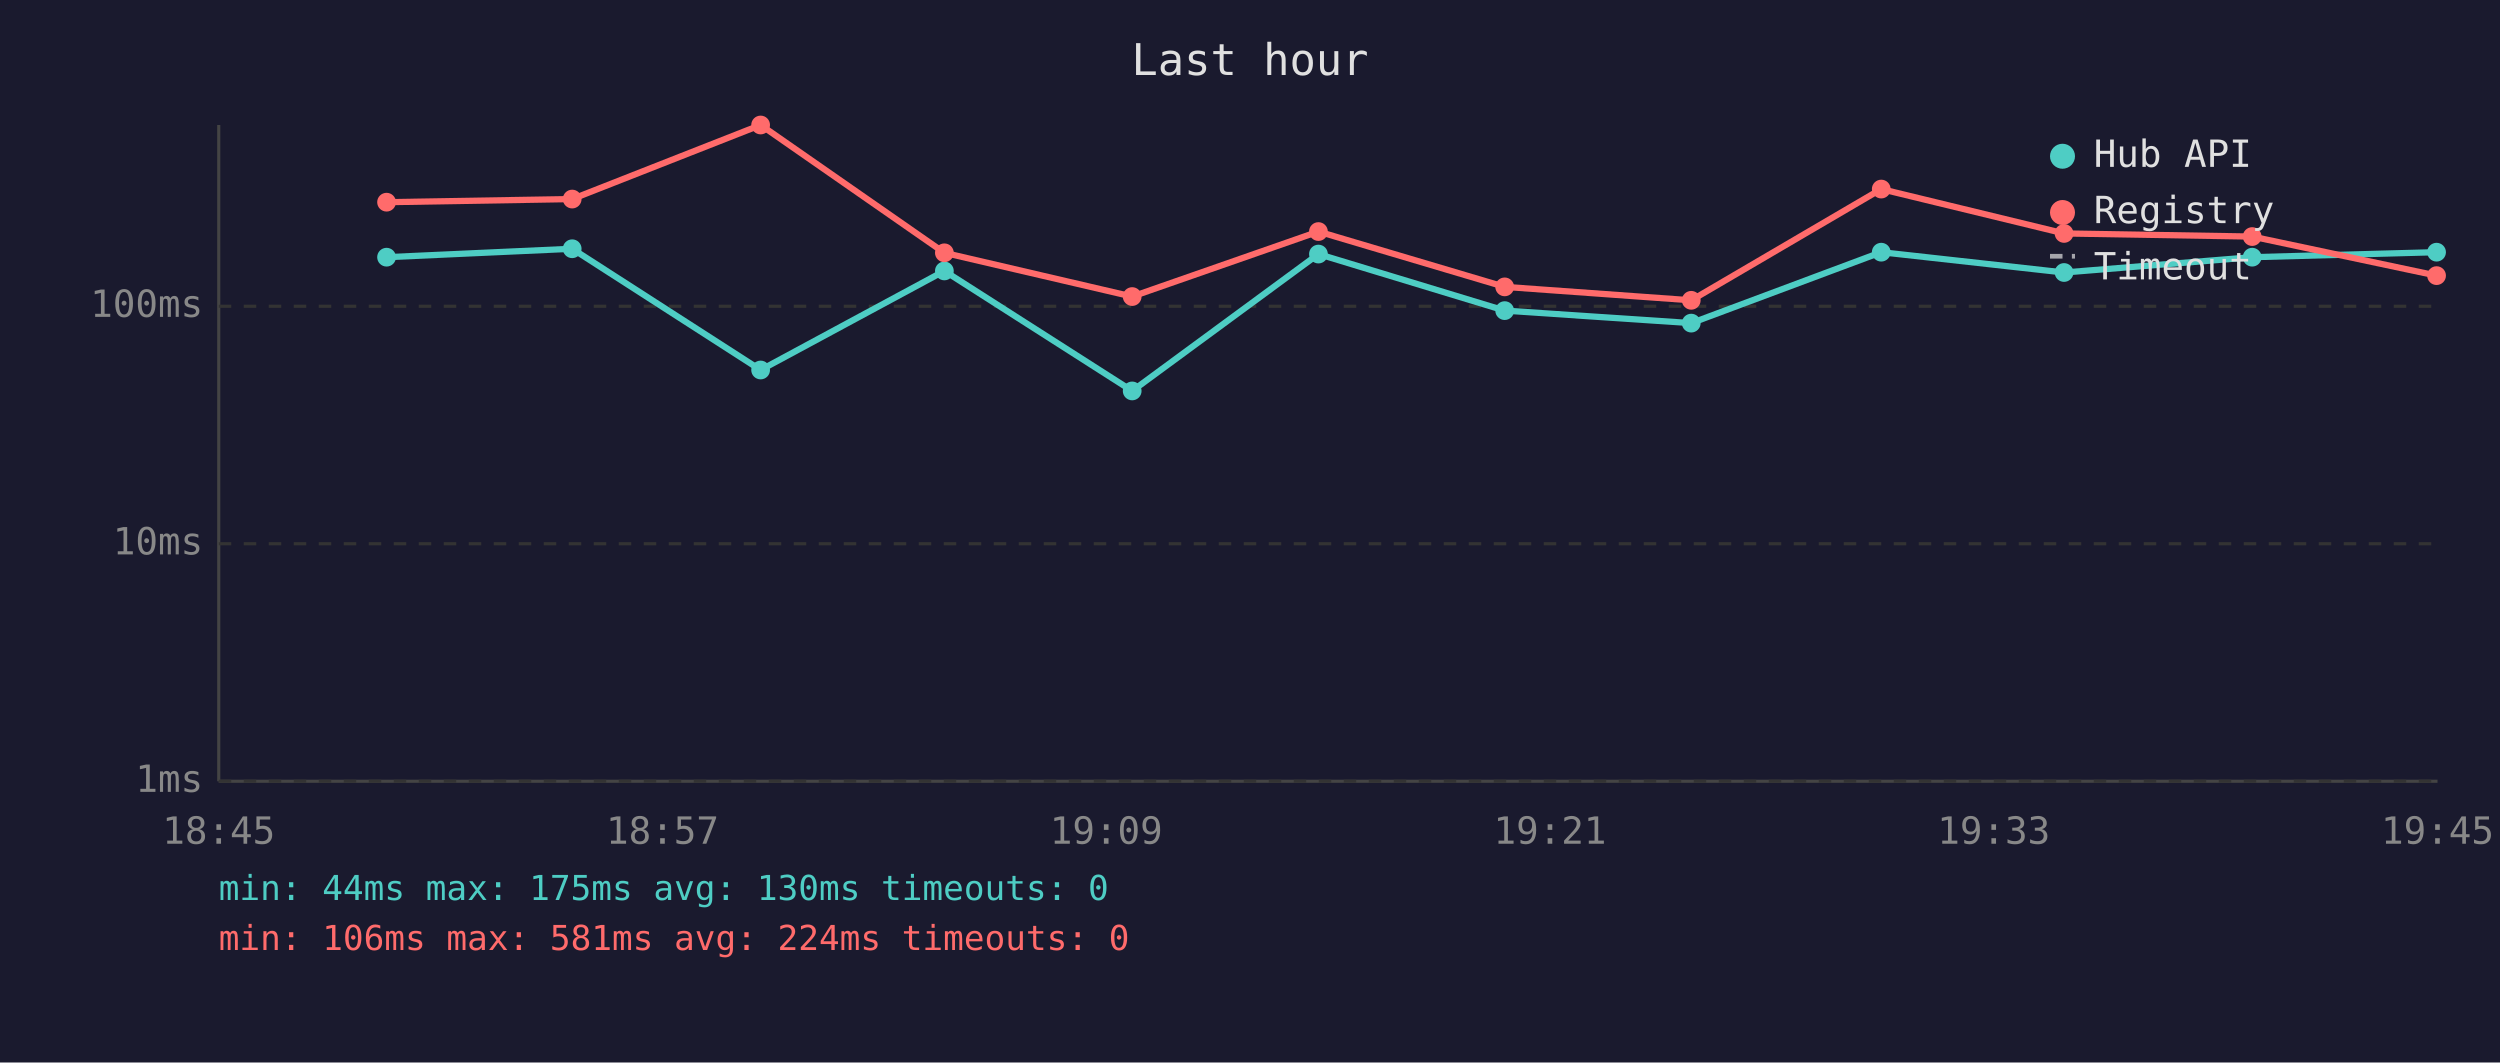
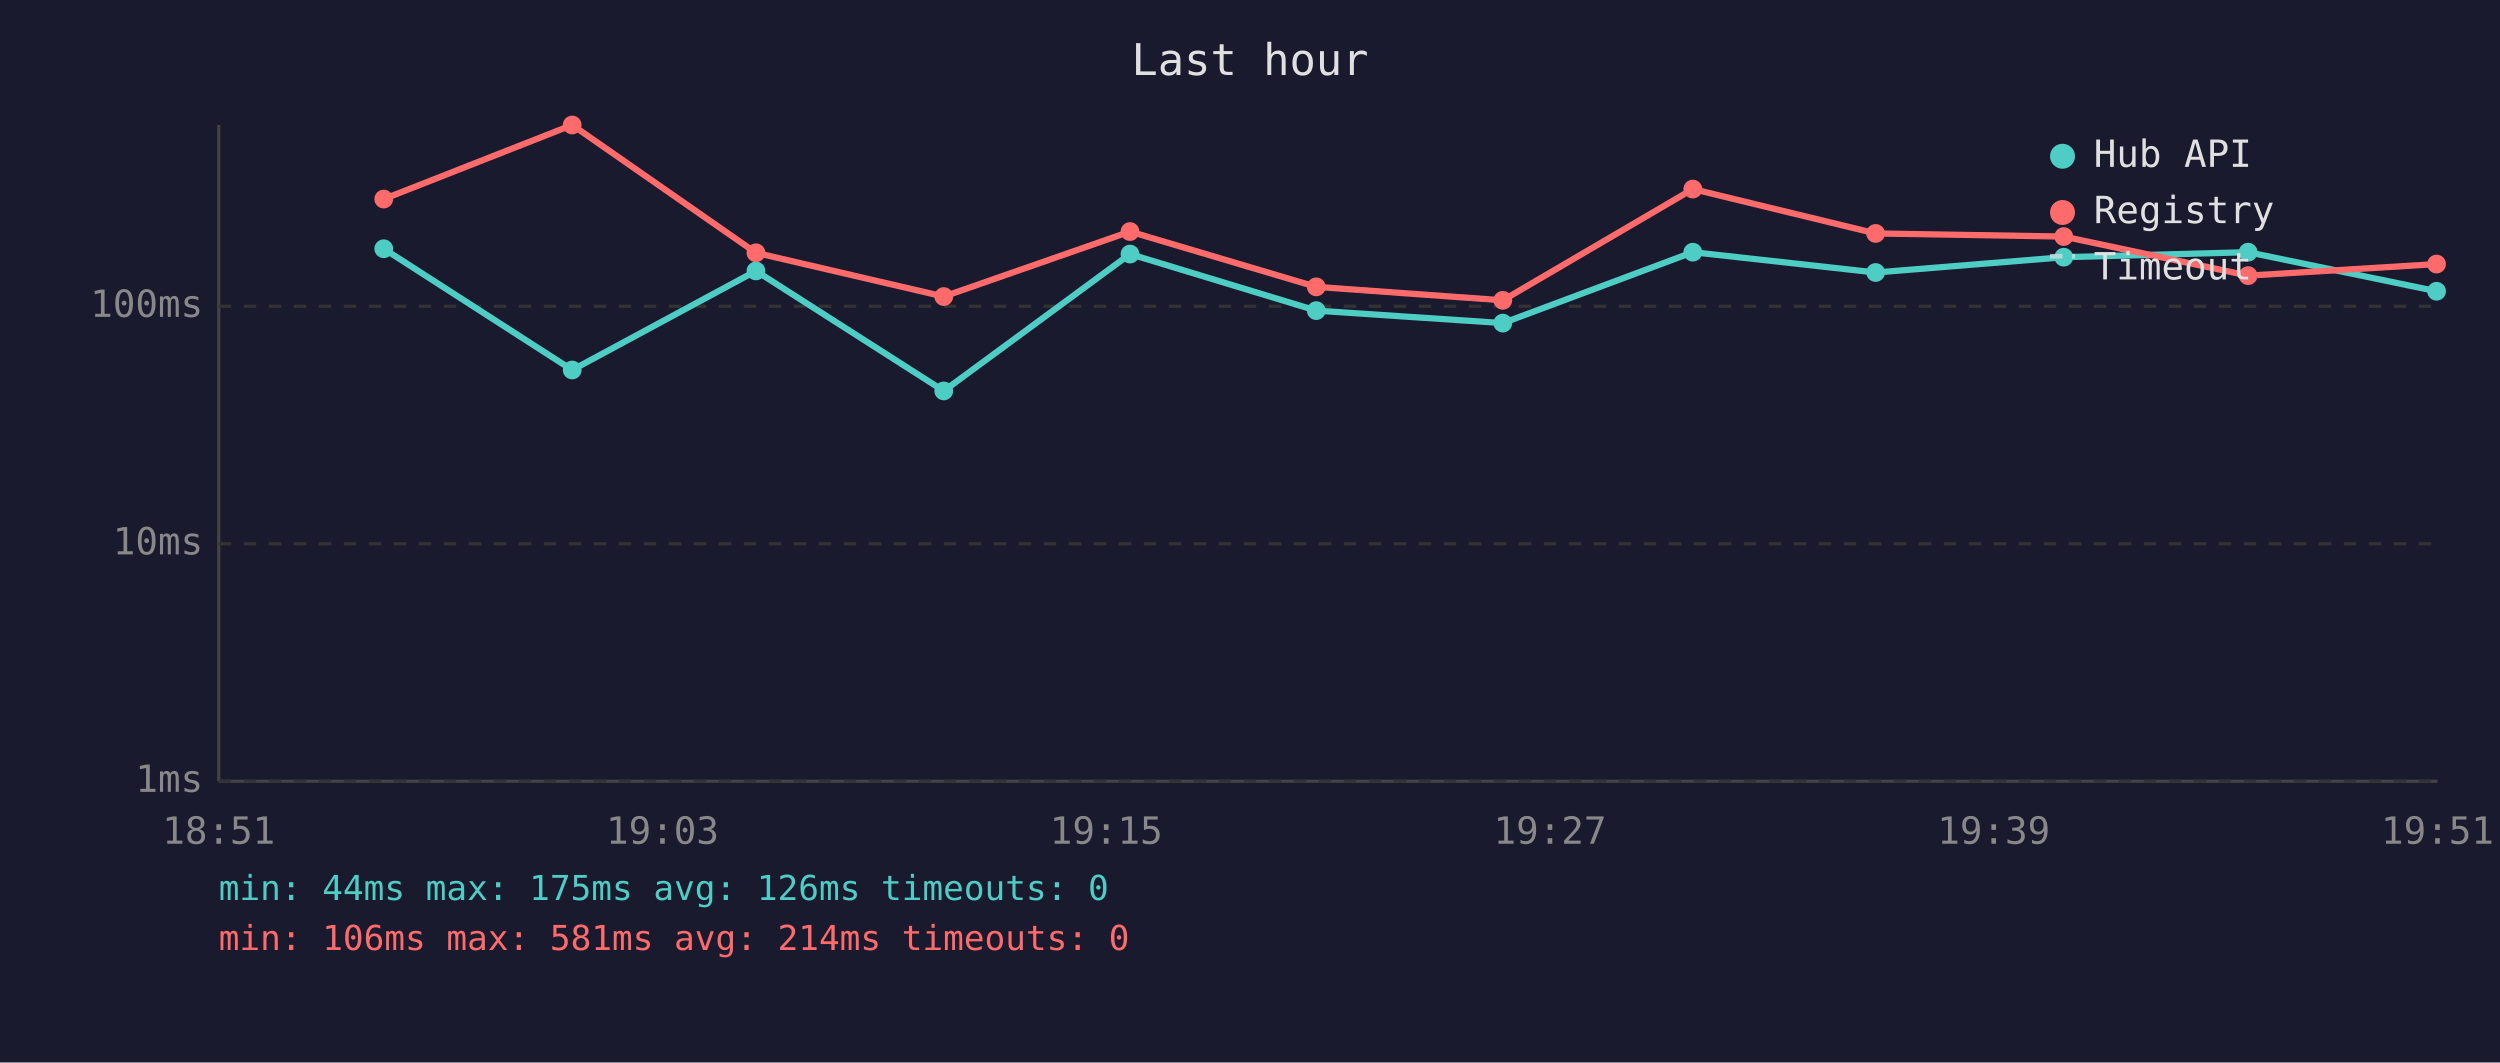
<svg xmlns="http://www.w3.org/2000/svg" viewBox="0 0 800 340" font-family="monospace" font-size="12">
  <rect width="800" height="340" fill="#1a1a2e" />
  <text x="400" y="24" fill="#e0e0e0" font-size="14" text-anchor="middle">Last hour</text>
  <line x1="70" y1="40" x2="70" y2="250" stroke="#444" stroke-width="1" />
  <line x1="70" y1="250" x2="780" y2="250" stroke="#444" stroke-width="1" />
  <line x1="70" y1="250" x2="780" y2="250" stroke="#333" stroke-width="1" stroke-dasharray="4" />
  <text x="65" y="250" fill="#888" text-anchor="end" dominant-baseline="middle">1ms</text>
  <line x1="70" y1="174" x2="780" y2="174" stroke="#333" stroke-width="1" stroke-dasharray="4" />
  <text x="65" y="174" fill="#888" text-anchor="end" dominant-baseline="middle">10ms</text>
  <line x1="70" y1="98" x2="780" y2="98" stroke="#333" stroke-width="1" stroke-dasharray="4" />
  <text x="65" y="98" fill="#888" text-anchor="end" dominant-baseline="middle">100ms</text>
-   <text x="70" y="270" fill="#888" text-anchor="middle">18:45</text>
-   <text x="212" y="270" fill="#888" text-anchor="middle">18:57</text>
-   <text x="354" y="270" fill="#888" text-anchor="middle">19:09</text>
-   <text x="496" y="270" fill="#888" text-anchor="middle">19:21</text>
-   <text x="638" y="270" fill="#888" text-anchor="middle">19:33</text>
-   <text x="780" y="270" fill="#888" text-anchor="middle">19:45</text>
-   <polyline points="123.7,82.3 183.1,79.6 243.4,118.4 302.2,86.7 362.3,125.1 421.9,81.3 481.5,99.4 541.2,103.4 602.0,80.7 660.5,87.2 720.7,82.3 779.7,80.7" fill="none" stroke="#4ecdc4" stroke-width="2" opacity="1" />
-   <circle cx="123.7" cy="82.3" r="3" fill="#4ecdc4" />
-   <circle cx="183.1" cy="79.6" r="3" fill="#4ecdc4" />
-   <circle cx="243.4" cy="118.4" r="3" fill="#4ecdc4" />
-   <circle cx="302.2" cy="86.7" r="3" fill="#4ecdc4" />
-   <circle cx="362.3" cy="125.1" r="3" fill="#4ecdc4" />
-   <circle cx="421.9" cy="81.3" r="3" fill="#4ecdc4" />
-   <circle cx="481.5" cy="99.4" r="3" fill="#4ecdc4" />
-   <circle cx="541.2" cy="103.4" r="3" fill="#4ecdc4" />
-   <circle cx="602.0" cy="80.7" r="3" fill="#4ecdc4" />
-   <circle cx="660.5" cy="87.2" r="3" fill="#4ecdc4" />
-   <circle cx="720.7" cy="82.3" r="3" fill="#4ecdc4" />
-   <circle cx="779.7" cy="80.7" r="3" fill="#4ecdc4" />
-   <polyline points="123.7,64.7 183.1,63.7 243.4,40.0 302.2,80.9 362.3,94.9 421.9,74.1 481.5,91.8 541.2,96.1 602.0,60.5 660.5,74.7 720.7,75.7 779.7,88.2" fill="none" stroke="#ff6b6b" stroke-width="2" opacity="1" />
-   <circle cx="123.7" cy="64.7" r="3" fill="#ff6b6b" />
-   <circle cx="183.1" cy="63.7" r="3" fill="#ff6b6b" />
-   <circle cx="243.4" cy="40.0" r="3" fill="#ff6b6b" />
-   <circle cx="302.2" cy="80.9" r="3" fill="#ff6b6b" />
-   <circle cx="362.3" cy="94.9" r="3" fill="#ff6b6b" />
-   <circle cx="421.9" cy="74.1" r="3" fill="#ff6b6b" />
-   <circle cx="481.5" cy="91.8" r="3" fill="#ff6b6b" />
-   <circle cx="541.2" cy="96.1" r="3" fill="#ff6b6b" />
-   <circle cx="602.0" cy="60.5" r="3" fill="#ff6b6b" />
-   <circle cx="660.5" cy="74.7" r="3" fill="#ff6b6b" />
-   <circle cx="720.7" cy="75.7" r="3" fill="#ff6b6b" />
-   <circle cx="779.7" cy="88.2" r="3" fill="#ff6b6b" />
+   <text x="70" y="270" fill="#888" text-anchor="middle">18:51</text>
+   <text x="212" y="270" fill="#888" text-anchor="middle">19:03</text>
+   <text x="354" y="270" fill="#888" text-anchor="middle">19:15</text>
+   <text x="496" y="270" fill="#888" text-anchor="middle">19:27</text>
+   <text x="638" y="270" fill="#888" text-anchor="middle">19:39</text>
+   <text x="780" y="270" fill="#888" text-anchor="middle">19:51</text>
+   <polyline points="122.8,79.6 183.1,118.4 241.9,86.7 302.0,125.1 361.6,81.3 421.2,99.4 480.9,103.4 541.7,80.7 600.2,87.2 660.4,82.3 719.4,80.7 779.7,93.2" fill="none" stroke="#4ecdc4" stroke-width="2" opacity="1" />
+   <circle cx="122.8" cy="79.6" r="3" fill="#4ecdc4" />
+   <circle cx="183.1" cy="118.4" r="3" fill="#4ecdc4" />
+   <circle cx="241.9" cy="86.7" r="3" fill="#4ecdc4" />
+   <circle cx="302.0" cy="125.1" r="3" fill="#4ecdc4" />
+   <circle cx="361.6" cy="81.3" r="3" fill="#4ecdc4" />
+   <circle cx="421.2" cy="99.4" r="3" fill="#4ecdc4" />
+   <circle cx="480.9" cy="103.4" r="3" fill="#4ecdc4" />
+   <circle cx="541.7" cy="80.7" r="3" fill="#4ecdc4" />
+   <circle cx="600.2" cy="87.2" r="3" fill="#4ecdc4" />
+   <circle cx="660.4" cy="82.3" r="3" fill="#4ecdc4" />
+   <circle cx="719.4" cy="80.7" r="3" fill="#4ecdc4" />
+   <circle cx="779.7" cy="93.2" r="3" fill="#4ecdc4" />
+   <polyline points="122.8,63.7 183.1,40.0 241.9,80.9 302.0,94.9 361.6,74.1 421.2,91.8 480.9,96.1 541.7,60.5 600.2,74.7 660.4,75.7 719.4,88.2 779.7,84.5" fill="none" stroke="#ff6b6b" stroke-width="2" opacity="1" />
+   <circle cx="122.8" cy="63.7" r="3" fill="#ff6b6b" />
+   <circle cx="183.1" cy="40.0" r="3" fill="#ff6b6b" />
+   <circle cx="241.9" cy="80.9" r="3" fill="#ff6b6b" />
+   <circle cx="302.0" cy="94.9" r="3" fill="#ff6b6b" />
+   <circle cx="361.6" cy="74.1" r="3" fill="#ff6b6b" />
+   <circle cx="421.2" cy="91.8" r="3" fill="#ff6b6b" />
+   <circle cx="480.9" cy="96.1" r="3" fill="#ff6b6b" />
+   <circle cx="541.7" cy="60.5" r="3" fill="#ff6b6b" />
+   <circle cx="600.2" cy="74.7" r="3" fill="#ff6b6b" />
+   <circle cx="660.4" cy="75.7" r="3" fill="#ff6b6b" />
+   <circle cx="719.4" cy="88.2" r="3" fill="#ff6b6b" />
+   <circle cx="779.7" cy="84.5" r="3" fill="#ff6b6b" />
  <circle cx="660" cy="50" r="4" fill="#4ecdc4" />
  <text x="670" y="50" fill="#e0e0e0" dominant-baseline="middle">Hub API</text>
  <circle cx="660" cy="68" r="4" fill="#ff6b6b" />
  <text x="670" y="68" fill="#e0e0e0" dominant-baseline="middle">Registry</text>
  <line x1="656" y1="82" x2="664" y2="82" stroke="#e0e0e0" stroke-width="1.5" stroke-dasharray="4,3" opacity="0.7" />
  <text x="670" y="86" fill="#e0e0e0" dominant-baseline="middle">Timeout</text>
-   <text x="70" y="288" fill="#4ecdc4" font-size="11">min: 44ms  max: 175ms  avg: 130ms  timeouts: 0</text>
-   <text x="70" y="304" fill="#ff6b6b" font-size="11">min: 106ms  max: 581ms  avg: 224ms  timeouts: 0</text>
+   <text x="70" y="288" fill="#4ecdc4" font-size="11">min: 44ms  max: 175ms  avg: 126ms  timeouts: 0</text>
+   <text x="70" y="304" fill="#ff6b6b" font-size="11">min: 106ms  max: 581ms  avg: 214ms  timeouts: 0</text>
</svg>
